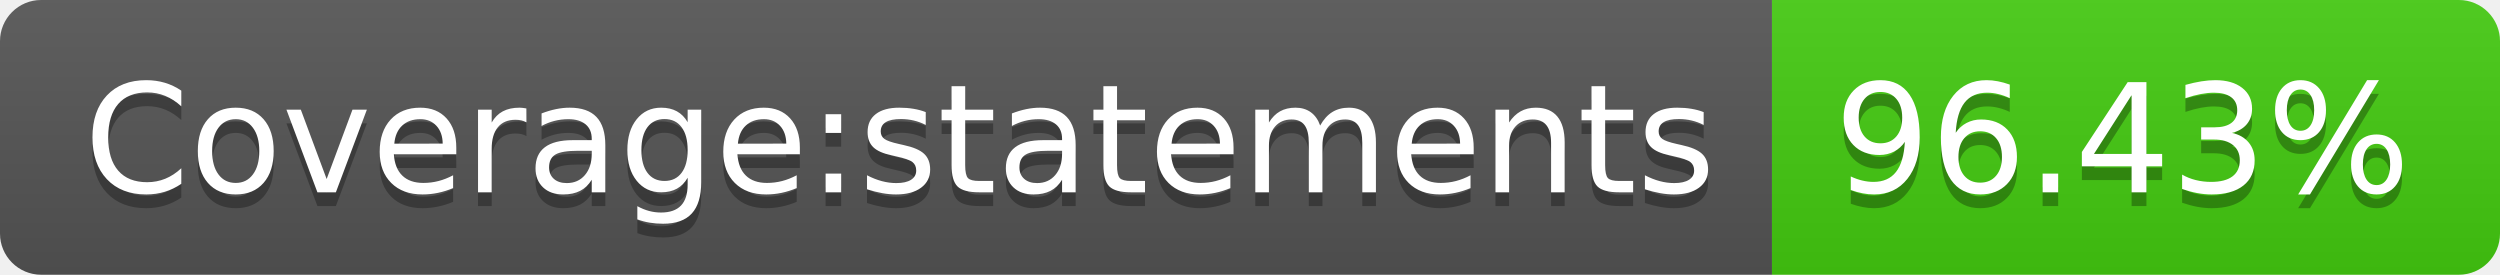
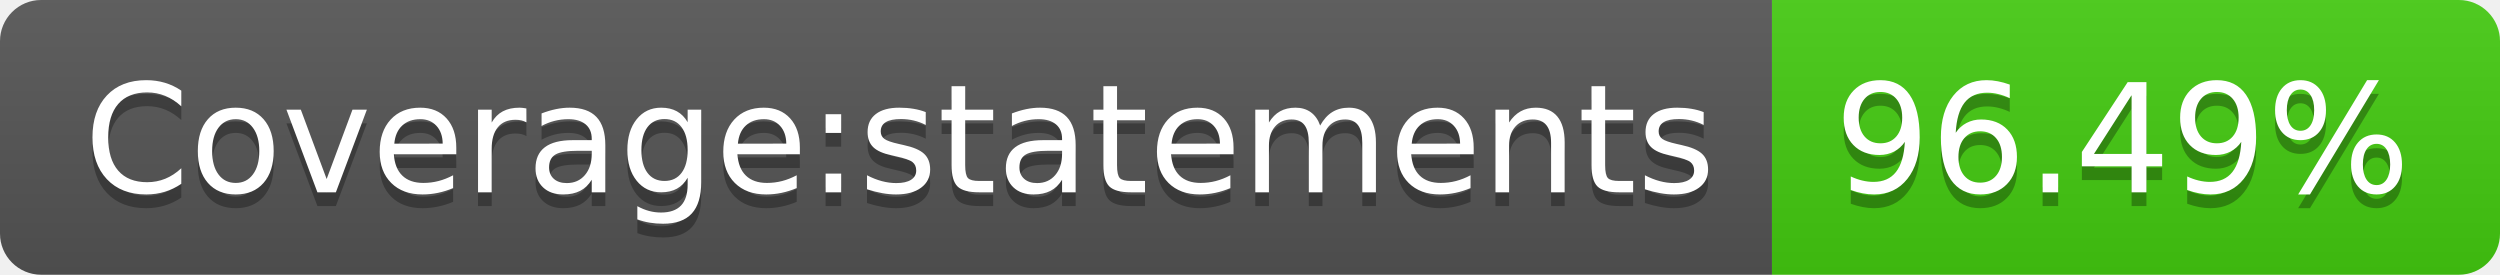
- <svg xmlns="http://www.w3.org/2000/svg" width="182" height="20" role="img" aria-label="Coverage:statements: 96.43%">
+ <svg xmlns="http://www.w3.org/2000/svg" width="182" height="20" role="img" aria-label="Coverage:statements: 96.49%">
  <linearGradient id="s" x2="0" y2="100%">
    <stop offset="0" stop-color="#bbb" stop-opacity=".1" />
    <stop offset="1" stop-opacity=".1" />
  </linearGradient>
  <clipPath id="r">
    <rect width="182" height="20" rx="3" fill="#fff" />
  </clipPath>
  <g clip-path="url(#r)">
    <rect width="129" height="20" fill="#555" />
    <rect x="129" width="53" height="20" fill="#4c1" />
    <rect width="182" height="20" fill="url(#s)" />
  </g>
  <g fill="#fff" text-anchor="middle" font-family="Verdana,Geneva,DejaVu Sans,sans-serif" text-rendering="geometricPrecision" font-size="110">
    <text aria-hidden="true" x="655" y="150" fill="#010101" fill-opacity=".3" transform="scale(.1)" textLength="1190">Coverage:statements</text>
    <text x="655" y="140" transform="scale(.1)" fill="#fff" textLength="1190">Coverage:statements</text>
-     <text aria-hidden="true" x="1545" y="150" fill="#010101" fill-opacity=".3" transform="scale(.1)" textLength="430">96.43%</text>
-     <text x="1545" y="140" transform="scale(.1)" fill="#fff" textLength="430">96.43%</text>
+     <text aria-hidden="true" x="1545" y="150" fill="#010101" fill-opacity=".3" transform="scale(.1)" textLength="430">96.49%</text>
+     <text x="1545" y="140" transform="scale(.1)" fill="#fff" textLength="430">96.49%</text>
  </g>
</svg>
